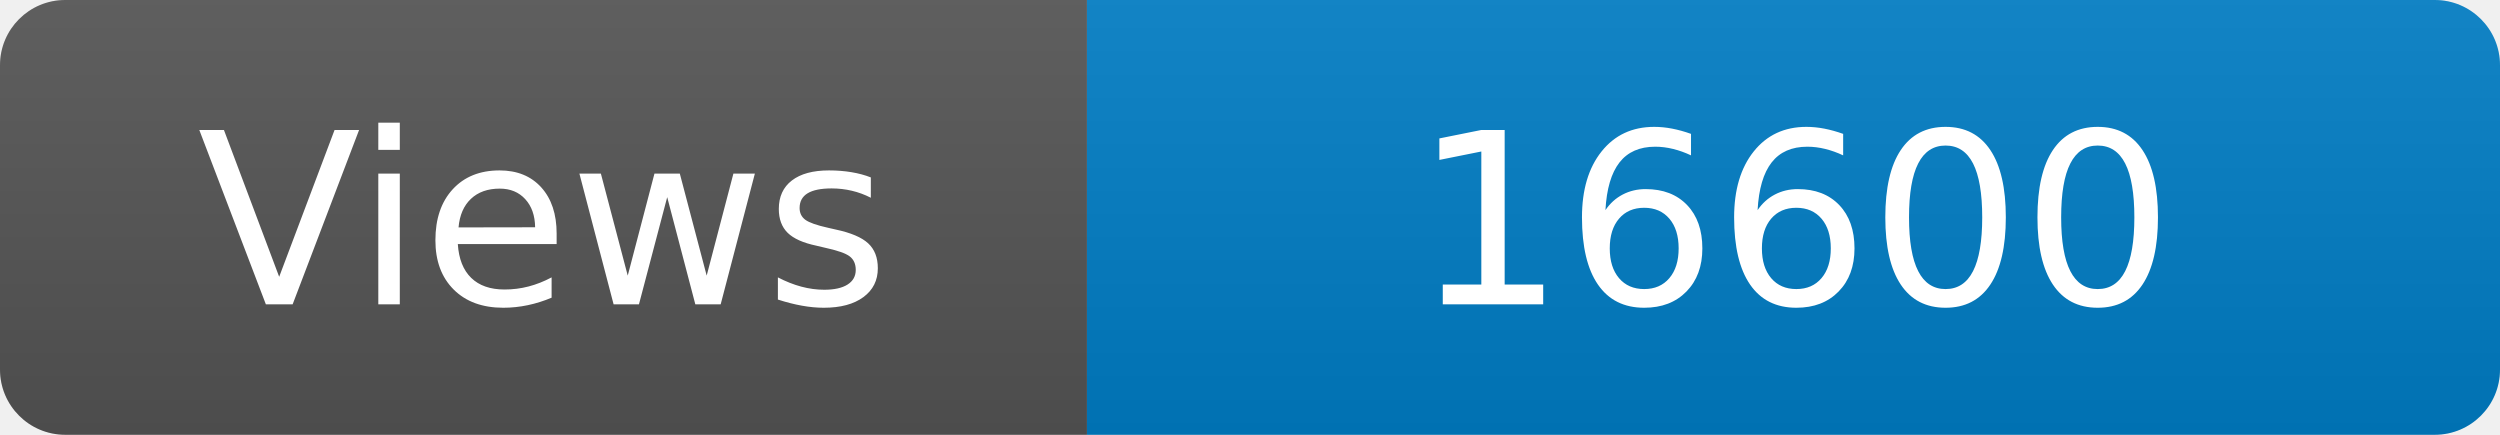
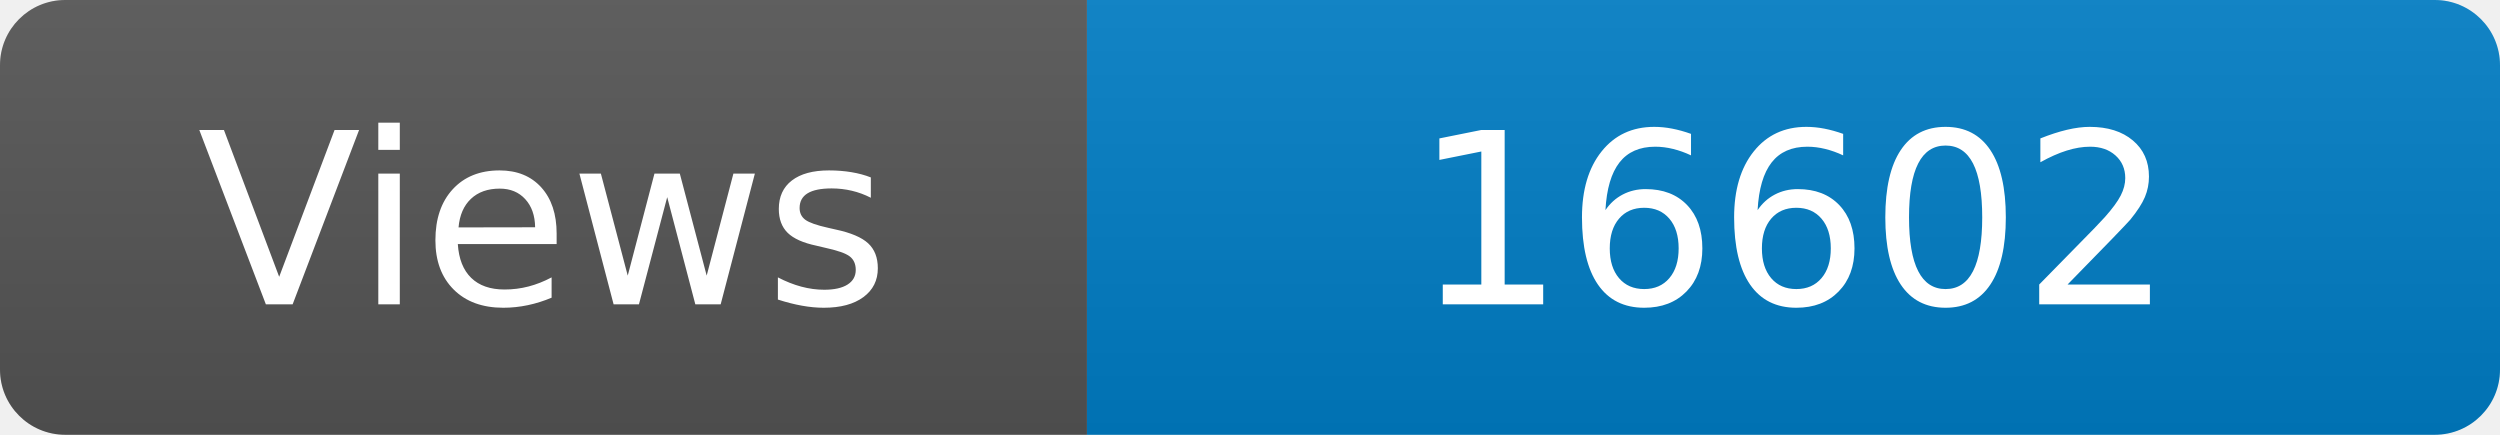
<svg xmlns="http://www.w3.org/2000/svg" width="115" height="20" role="img" aria-label="Maintained?: yes">
  <linearGradient id="s" x2="0" y2="100%">
    <stop offset="0" stop-color="#bbb" stop-opacity=".1" />
    <stop offset="1" stop-opacity=".1" />
  </linearGradient>
  <clipPath id="r">
    <rect width="115" height="20" rx="3" fill="#fff" />
  </clipPath>
  <g clip-path="url(#r)">
    <rect width="50" height="20" fill="#555" />
    <rect x="50" width="160" height="20" fill="#007ec6" />
    <rect width="115" height="20" fill="url(#s)" />
  </g>
  <g fill="#fff" text-anchor="middle" font-family="Verdana,Geneva,DejaVu Sans,sans-serif" font-size="110">
    <text x="250" y="140" transform="scale(.1)" fill="#fff">Views</text>
-     <text x="825" y="140" transform="scale(.1)" fill="#fff">16600</text>
+     <text x="825" y="140" transform="scale(.1)" fill="#fff">16602</text>
  </g>
</svg>
